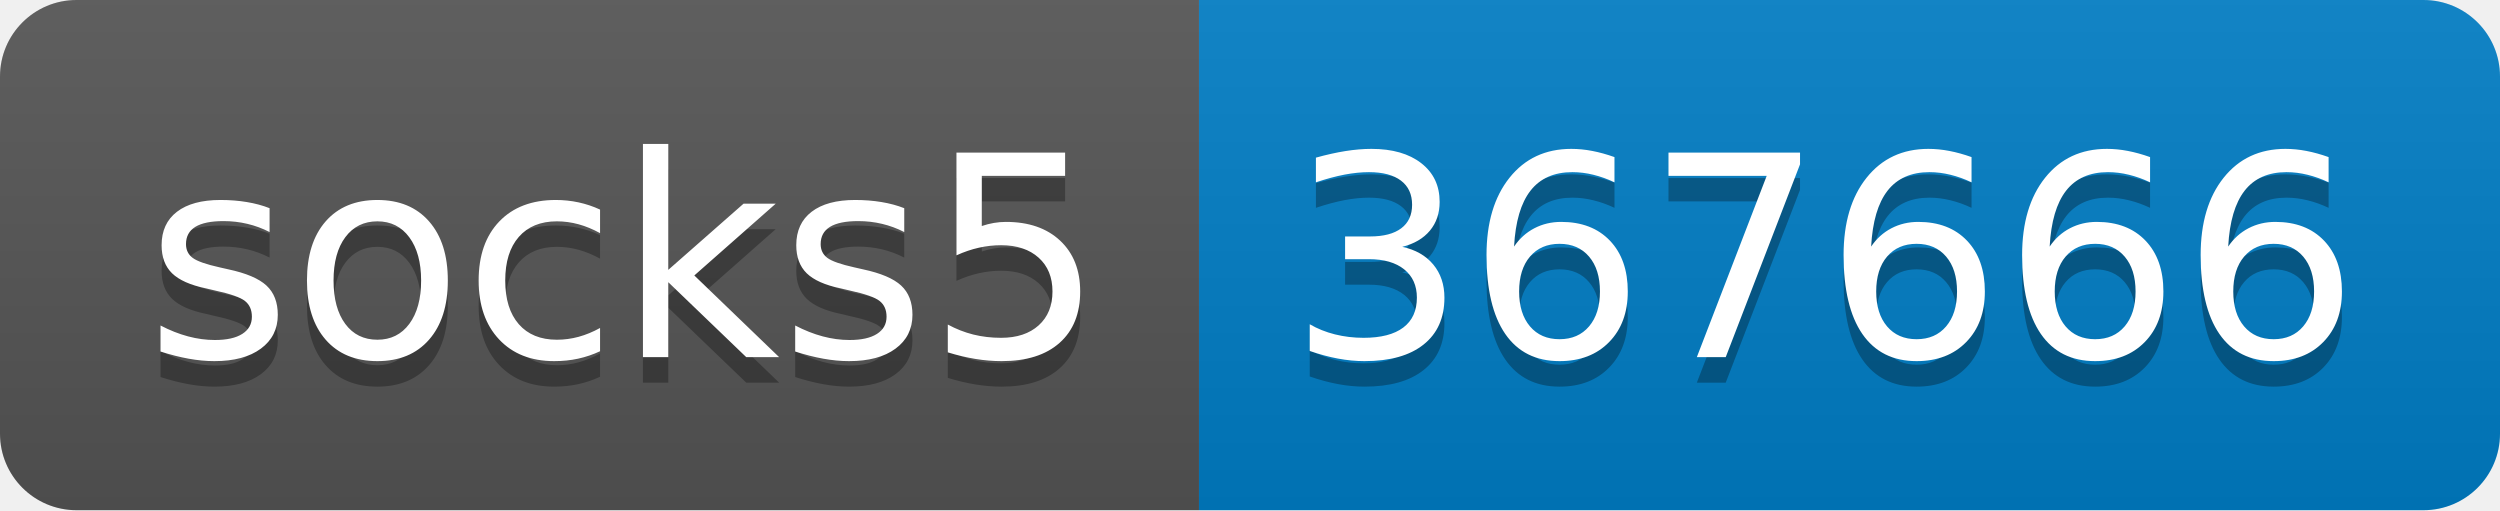
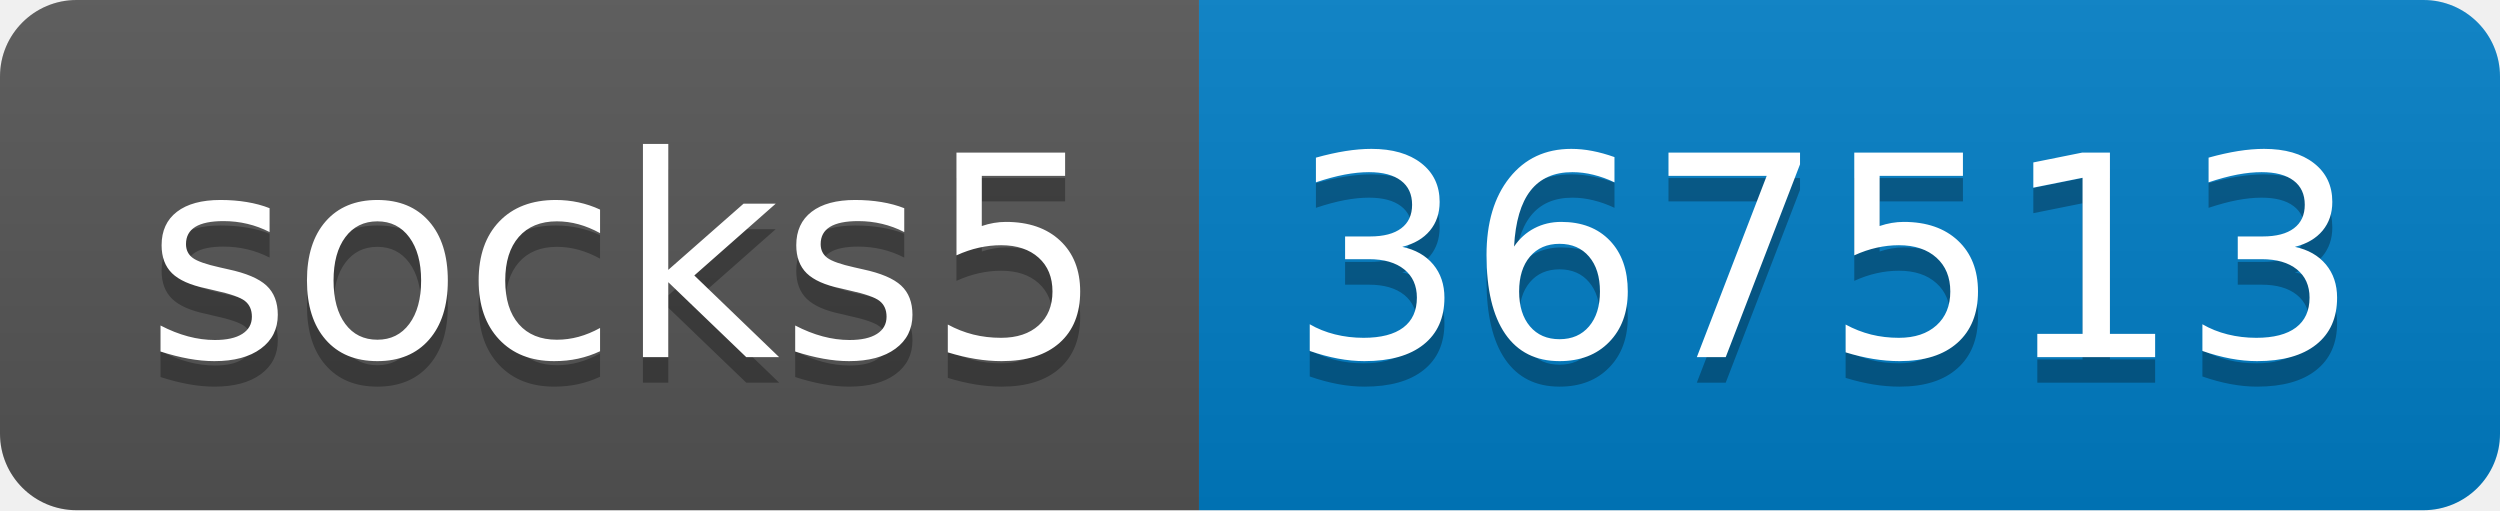
- <svg xmlns="http://www.w3.org/2000/svg" width="98" height="20" role="img" aria-label="socks5: 367666">
+ <svg xmlns="http://www.w3.org/2000/svg" width="98" height="20" role="img" aria-label="socks5: 367513">
  <linearGradient id="s" x2="0" y2="100%">
    <stop offset="0" stop-color="#bbb" stop-opacity=".1" />
    <stop offset="1" stop-opacity=".1" />
  </linearGradient>
  <clipPath id="r">
    <rect width="98" height="20" rx="3" fill="#fff" />
  </clipPath>
  <g clip-path="url(#r)">
    <rect width="47" height="20" fill="#555" />
    <rect x="47" width="51" height="20" fill="#007ec6" />
    <rect width="98" height="20" fill="url(#s)" />
  </g>
  <g fill="#fff" text-anchor="middle" font-family="Verdana,Geneva,DejaVu Sans,sans-serif" text-rendering="geometricPrecision" font-size="110">
    <text aria-hidden="true" x="245" y="150" fill="#010101" fill-opacity=".3" transform="scale(.1)" textLength="370">socks5</text>
    <text x="245" y="140" transform="scale(.1)" fill="#fff" textLength="370">socks5</text>
-     <text aria-hidden="true" x="715" y="150" fill="#010101" fill-opacity=".3" transform="scale(.1)" textLength="410">367666</text>
-     <text x="715" y="140" transform="scale(.1)" fill="#fff" textLength="410">367666</text>
+     <text aria-hidden="true" x="715" y="150" fill="#010101" fill-opacity=".3" transform="scale(.1)" textLength="410">367513</text>
+     <text x="715" y="140" transform="scale(.1)" fill="#fff" textLength="410">367513</text>
  </g>
</svg>
